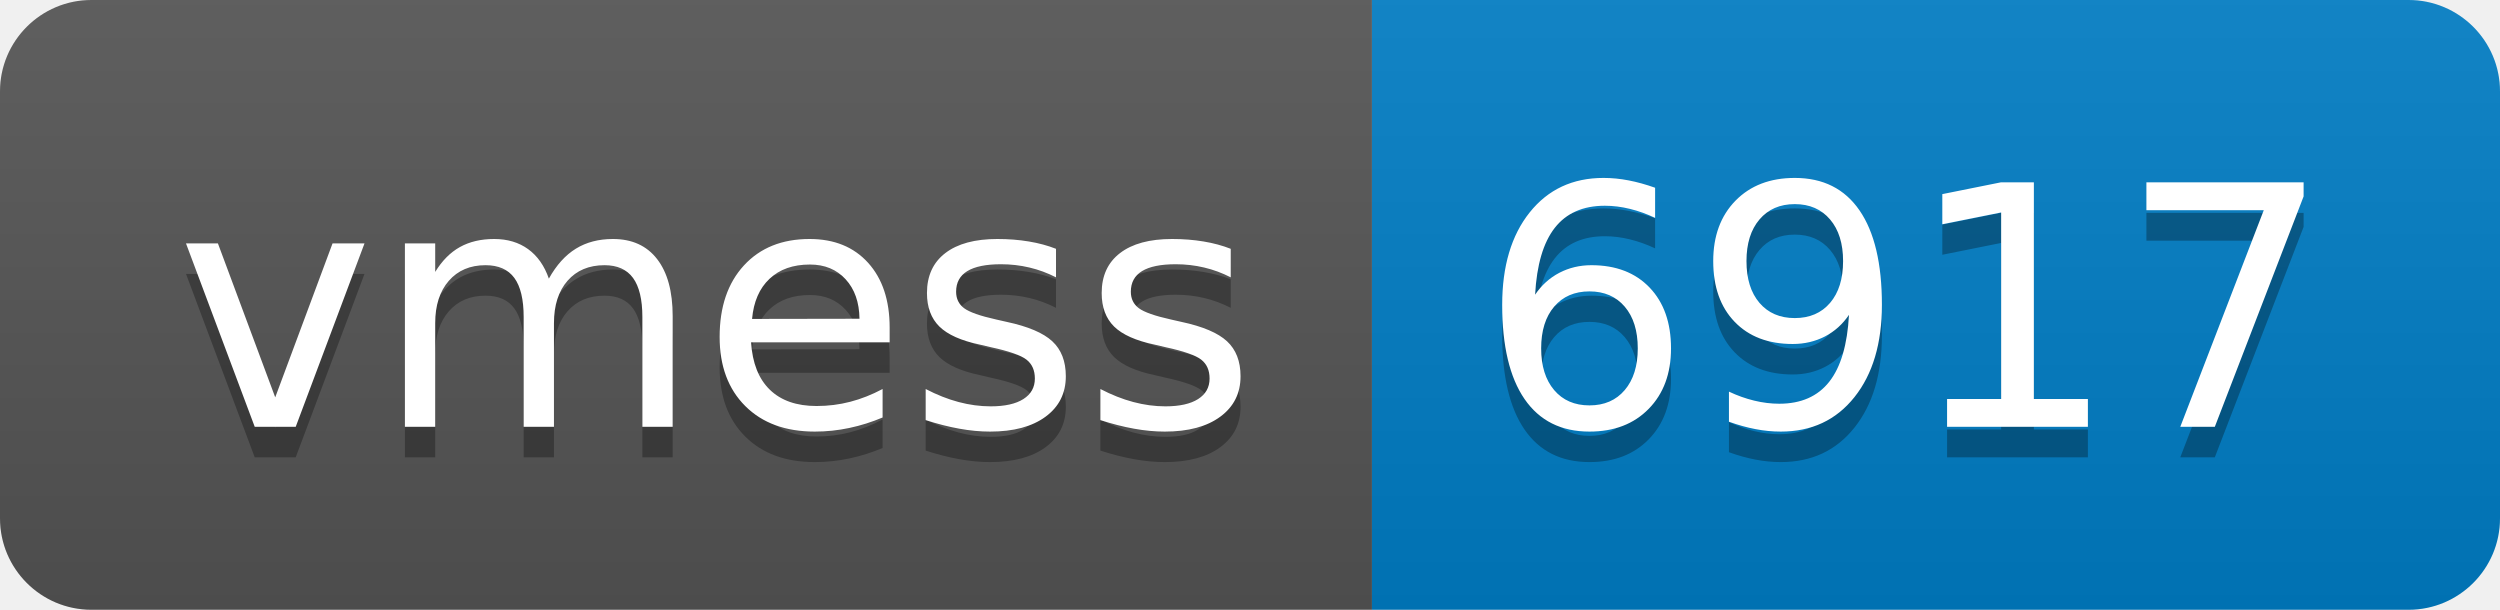
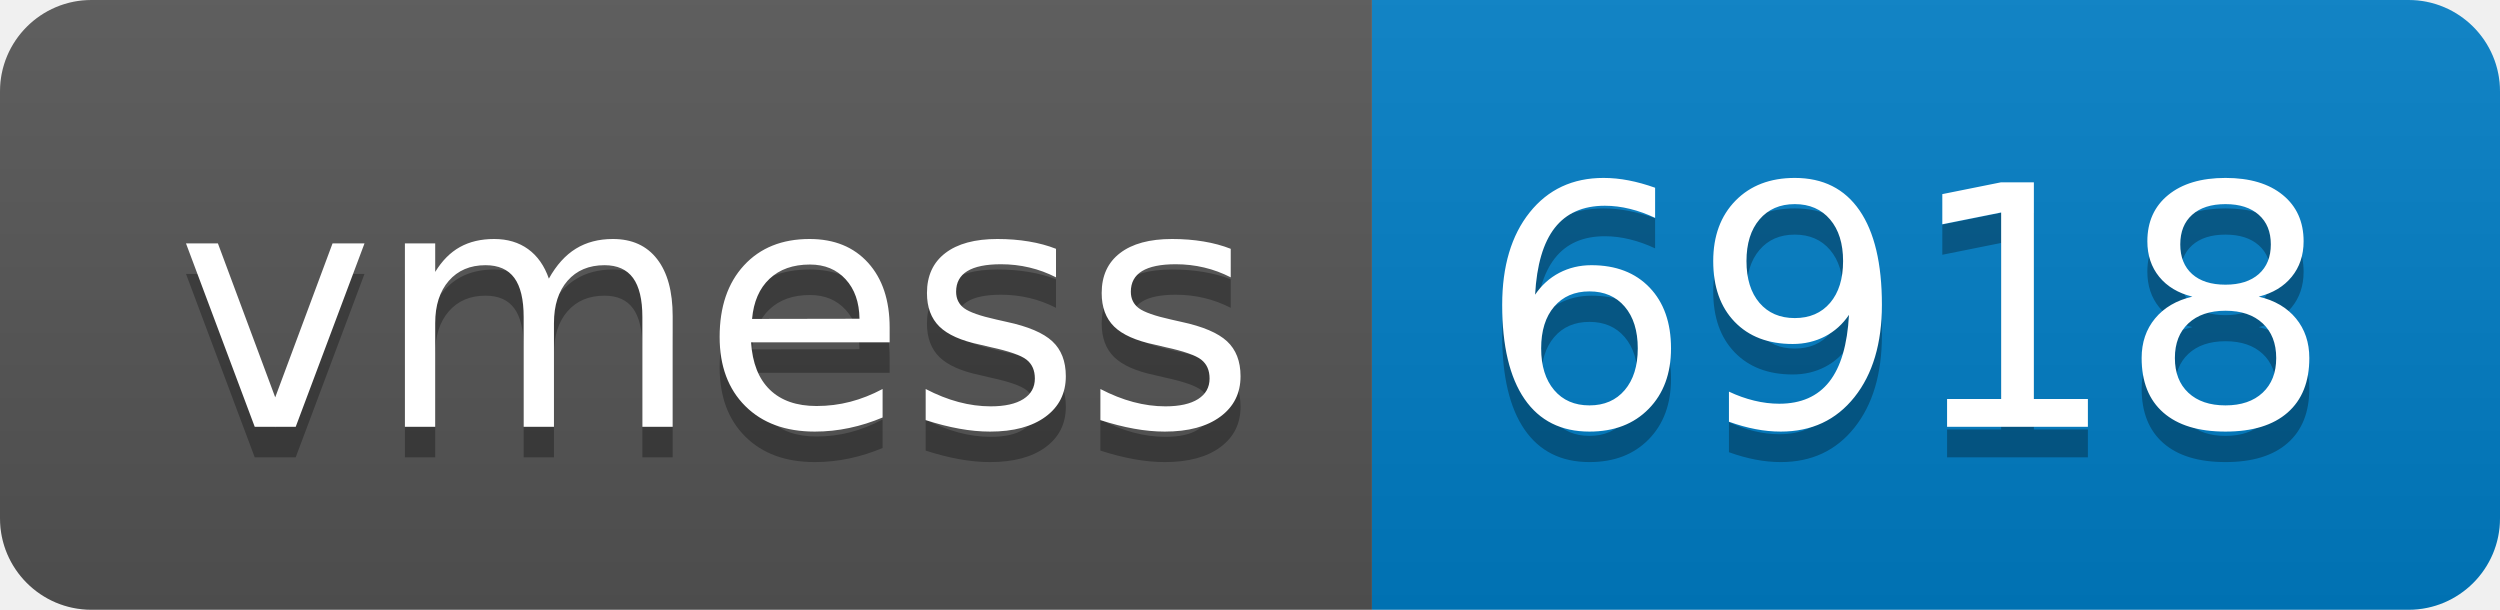
- <svg xmlns="http://www.w3.org/2000/svg" width="82" height="20" role="img" aria-label="vmess: 6917">
+ <svg xmlns="http://www.w3.org/2000/svg" width="82" height="20" role="img" aria-label="vmess: 6918">
  <linearGradient id="s" x2="0" y2="100%">
    <stop offset="0" stop-color="#bbb" stop-opacity=".1" />
    <stop offset="1" stop-opacity=".1" />
  </linearGradient>
  <clipPath id="r">
    <rect width="82" height="20" rx="3" fill="#fff" />
  </clipPath>
  <g clip-path="url(#r)">
    <rect width="45" height="20" fill="#555" />
    <rect x="45" width="37" height="20" fill="#007ec6" />
    <rect width="82" height="20" fill="url(#s)" />
  </g>
  <g fill="#fff" text-anchor="middle" font-family="Verdana,Geneva,DejaVu Sans,sans-serif" text-rendering="geometricPrecision" font-size="110">
    <text aria-hidden="true" x="235" y="150" fill="#010101" fill-opacity=".3" transform="scale(.1)" textLength="350">vmess</text>
    <text x="235" y="140" transform="scale(.1)" fill="#fff" textLength="350">vmess</text>
-     <text aria-hidden="true" x="625" y="150" fill="#010101" fill-opacity=".3" transform="scale(.1)" textLength="270">6917</text>
-     <text x="625" y="140" transform="scale(.1)" fill="#fff" textLength="270">6917</text>
+     <text aria-hidden="true" x="625" y="150" fill="#010101" fill-opacity=".3" transform="scale(.1)" textLength="270">6918</text>
+     <text x="625" y="140" transform="scale(.1)" fill="#fff" textLength="270">6918</text>
  </g>
</svg>
